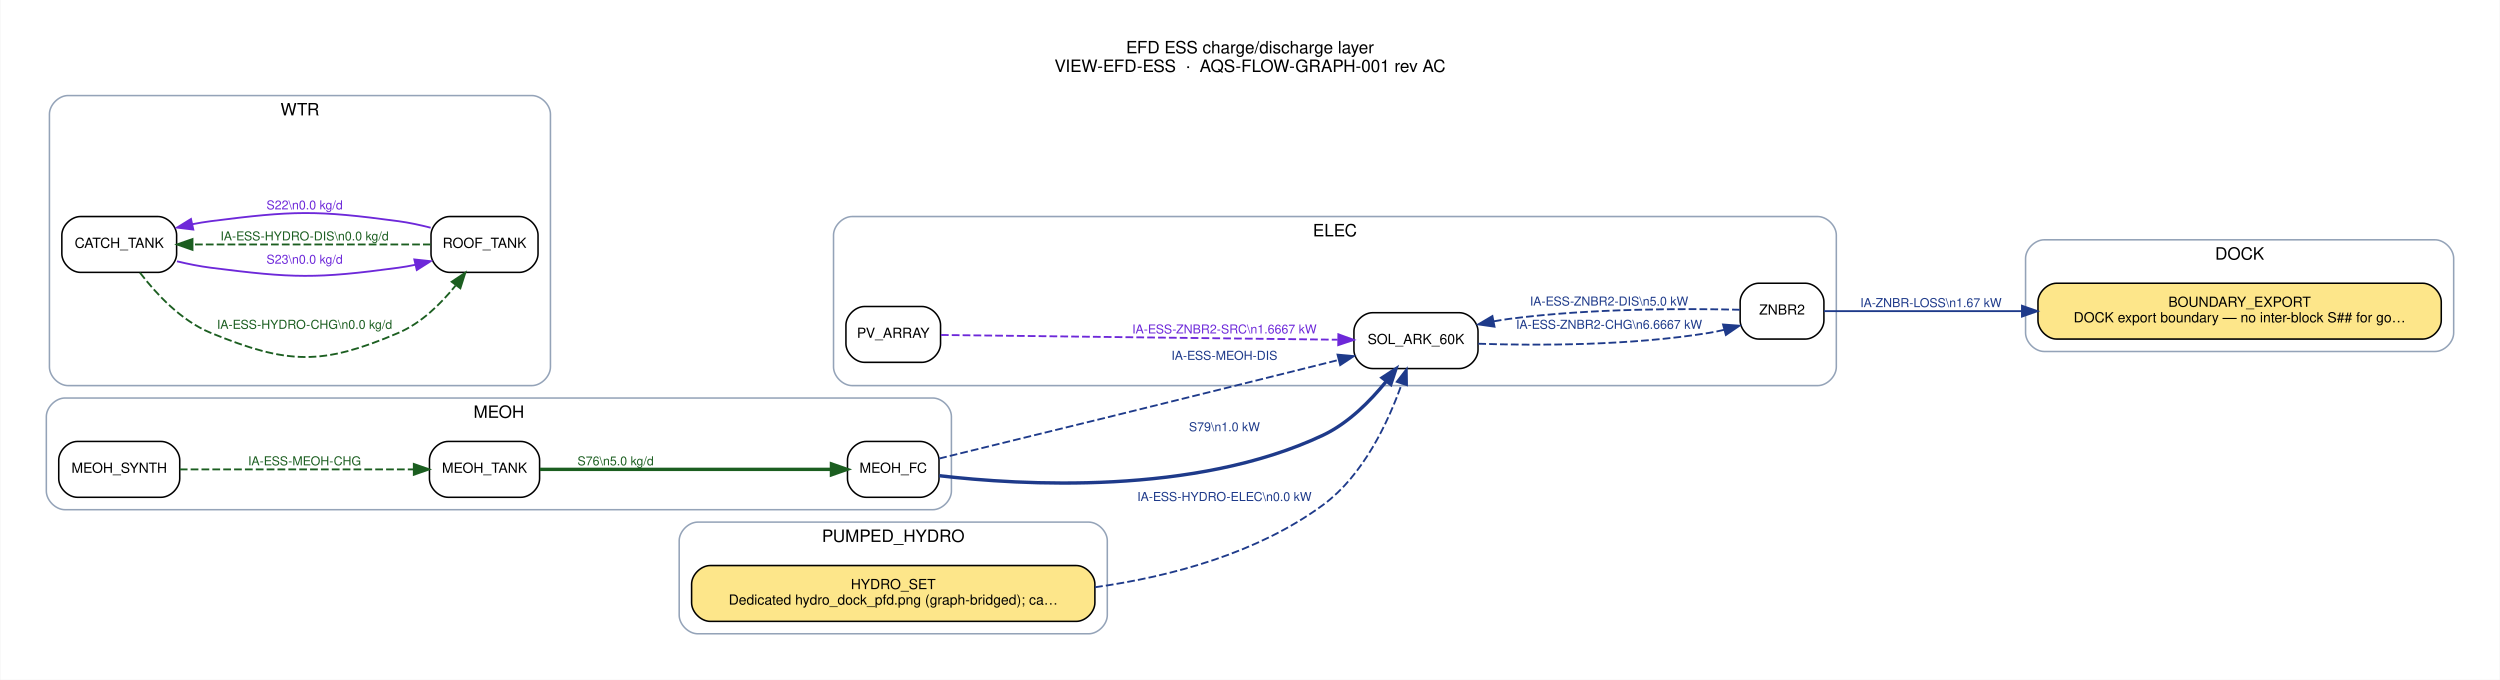
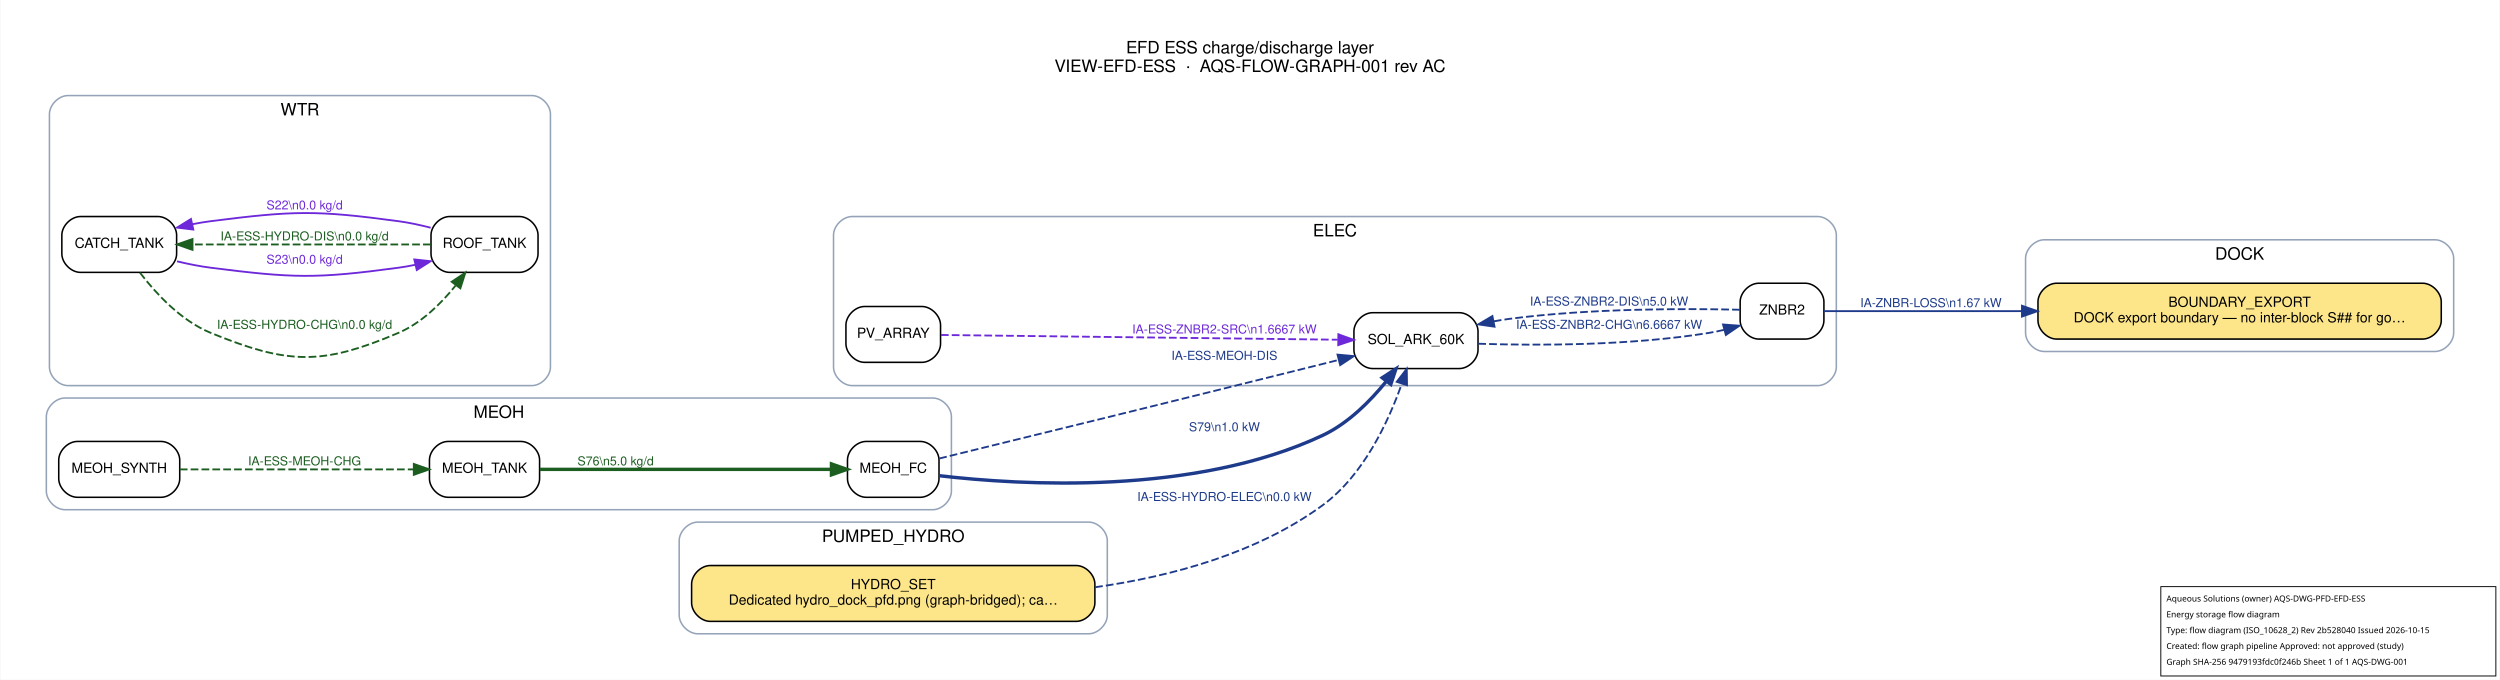
<svg xmlns="http://www.w3.org/2000/svg" width="1611pt" height="438pt" viewBox="0.00 0.00 1611.20 438.20">
  <g id="graph0" class="graph" transform="scale(1 1) rotate(0) translate(21.6 416.6)">
    <polygon fill="white" stroke="transparent" points="-21.6,21.6 -21.6,-416.6 1589.6,-416.6 1589.6,21.6 -21.6,21.6" />
    <text text-anchor="middle" x="784" y="-382.2" font-family="Helvetica,sans-Serif" font-size="11.00">EFD ESS charge/discharge layer</text>
    <text text-anchor="middle" x="784" y="-370.2" font-family="Helvetica,sans-Serif" font-size="11.00">VIEW-EFD-ESS  ·  AQS-FLOW-GRAPH-001 rev AC</text>
    <g id="clust1" class="cluster">
      <path fill="none" stroke="#94a3b8" d="M1296,-190C1296,-190 1548,-190 1548,-190 1554,-190 1560,-196 1560,-202 1560,-202 1560,-250 1560,-250 1560,-256 1554,-262 1548,-262 1548,-262 1296,-262 1296,-262 1290,-262 1284,-256 1284,-250 1284,-250 1284,-202 1284,-202 1284,-196 1290,-190 1296,-190" />
      <text text-anchor="middle" x="1422" y="-249.2" font-family="Helvetica,sans-Serif" font-size="11.00">DOCK</text>
    </g>
    <g id="clust2" class="cluster">
      <path fill="none" stroke="#94a3b8" d="M527.5,-168C527.5,-168 1150,-168 1150,-168 1156,-168 1162,-174 1162,-180 1162,-180 1162,-265 1162,-265 1162,-271 1156,-277 1150,-277 1150,-277 527.5,-277 527.5,-277 521.5,-277 515.5,-271 515.5,-265 515.5,-265 515.5,-180 515.5,-180 515.5,-174 521.5,-168 527.5,-168" />
      <text text-anchor="middle" x="838.75" y="-264.2" font-family="Helvetica,sans-Serif" font-size="11.00">ELEC</text>
    </g>
    <g id="clust3" class="cluster">
      <path fill="none" stroke="#94a3b8" d="M20,-88C20,-88 579.5,-88 579.5,-88 585.5,-88 591.5,-94 591.5,-100 591.5,-100 591.5,-148 591.5,-148 591.5,-154 585.5,-160 579.5,-160 579.5,-160 20,-160 20,-160 14,-160 8,-154 8,-148 8,-148 8,-100 8,-100 8,-94 14,-88 20,-88" />
      <text text-anchor="middle" x="299.75" y="-147.2" font-family="Helvetica,sans-Serif" font-size="11.00">MEOH</text>
    </g>
    <g id="clust4" class="cluster">
      <path fill="none" stroke="#94a3b8" d="M428,-8C428,-8 680,-8 680,-8 686,-8 692,-14 692,-20 692,-20 692,-68 692,-68 692,-74 686,-80 680,-80 680,-80 428,-80 428,-80 422,-80 416,-74 416,-68 416,-68 416,-20 416,-20 416,-14 422,-8 428,-8" />
      <text text-anchor="middle" x="554" y="-67.2" font-family="Helvetica,sans-Serif" font-size="11.00">PUMPED_HYDRO</text>
    </g>
    <g id="clust5" class="cluster">
      <path fill="none" stroke="#94a3b8" d="M22,-168C22,-168 321,-168 321,-168 327,-168 333,-174 333,-180 333,-180 333,-343 333,-343 333,-349 327,-355 321,-355 321,-355 22,-355 22,-355 16,-355 10,-349 10,-343 10,-343 10,-180 10,-180 10,-174 16,-168 22,-168" />
      <text text-anchor="middle" x="171.5" y="-342.2" font-family="Helvetica,sans-Serif" font-size="11.00">WTR</text>
    </g>
    <g id="node1" class="node">
      <path fill="#fde68a" stroke="black" d="M1540,-234C1540,-234 1304,-234 1304,-234 1298,-234 1292,-228 1292,-222 1292,-222 1292,-210 1292,-210 1292,-204 1298,-198 1304,-198 1304,-198 1540,-198 1540,-198 1546,-198 1552,-204 1552,-210 1552,-210 1552,-222 1552,-222 1552,-228 1546,-234 1540,-234" />
      <text text-anchor="middle" x="1422" y="-218.8" font-family="Helvetica,sans-Serif" font-size="9.00">BOUNDARY_EXPORT</text>
      <text text-anchor="middle" x="1422" y="-208.8" font-family="Helvetica,sans-Serif" font-size="9.00">DOCK export boundary — no inter-block S## for go…</text>
    </g>
    <g id="node2" class="node">
      <path fill="#ffffff" stroke="black" d="M572.5,-219C572.5,-219 535.5,-219 535.5,-219 529.5,-219 523.5,-213 523.5,-207 523.5,-207 523.5,-195 523.5,-195 523.5,-189 529.5,-183 535.5,-183 535.5,-183 572.5,-183 572.5,-183 578.5,-183 584.5,-189 584.5,-195 584.5,-195 584.5,-207 584.5,-207 584.5,-213 578.5,-219 572.5,-219" />
      <text text-anchor="middle" x="554" y="-198.8" font-family="Helvetica,sans-Serif" font-size="9.00">PV_ARRAY</text>
    </g>
    <g id="node3" class="node">
      <path fill="#ffffff" stroke="black" d="M919,-215C919,-215 863,-215 863,-215 857,-215 851,-209 851,-203 851,-203 851,-191 851,-191 851,-185 857,-179 863,-179 863,-179 919,-179 919,-179 925,-179 931,-185 931,-191 931,-191 931,-203 931,-203 931,-209 925,-215 919,-215" />
      <text text-anchor="middle" x="891" y="-194.8" font-family="Helvetica,sans-Serif" font-size="9.00">SOL_ARK_60K</text>
    </g>
    <g id="edge12" class="edge">
      <path fill="none" stroke="#6d28d9" stroke-width="1.2" stroke-dasharray="5,2" d="M584.73,-200.65C642.38,-199.96 769.89,-198.43 840.51,-197.59" />
      <polygon fill="#6d28d9" stroke="#6d28d9" stroke-width="1.2" points="840.96,-201.09 850.92,-197.47 840.88,-194.09 840.96,-201.09" />
      <text text-anchor="middle" x="767.5" y="-201.6" font-family="Helvetica,sans-Serif" font-size="8.00" fill="#6d28d9">IA-ESS-ZNBR2-SRC\n1.6667 kW</text>
    </g>
    <g id="node4" class="node">
      <path fill="#ffffff" stroke="black" d="M1142,-234C1142,-234 1112,-234 1112,-234 1106,-234 1100,-228 1100,-222 1100,-222 1100,-210 1100,-210 1100,-204 1106,-198 1112,-198 1112,-198 1142,-198 1142,-198 1148,-198 1154,-204 1154,-210 1154,-210 1154,-222 1154,-222 1154,-228 1148,-234 1142,-234" />
      <text text-anchor="middle" x="1127" y="-213.8" font-family="Helvetica,sans-Serif" font-size="9.00">ZNBR2</text>
    </g>
    <g id="edge6" class="edge">
      <path fill="none" stroke="#1e3a8a" stroke-width="1.2" stroke-dasharray="5,2" d="M931.17,-195C969.4,-193.76 1029.08,-193.73 1080,-202 1083.21,-202.52 1086.52,-203.21 1089.8,-204" />
      <polygon fill="#1e3a8a" stroke="#1e3a8a" stroke-width="1.2" points="1088.96,-207.4 1099.53,-206.62 1090.79,-200.64 1088.96,-207.4" />
      <text text-anchor="middle" x="1015.5" y="-204.6" font-family="Helvetica,sans-Serif" font-size="8.00" fill="#1e3a8a">IA-ESS-ZNBR2-CHG\n6.6667 kW</text>
    </g>
    <g id="edge13" class="edge">
      <path fill="none" stroke="#1e3a8a" stroke-width="1.2" d="M1154,-216C1183.22,-216 1232.96,-216 1281.64,-216" />
      <polygon fill="#1e3a8a" stroke="#1e3a8a" stroke-width="1.2" points="1281.68,-219.5 1291.68,-216 1281.68,-212.5 1281.68,-219.5" />
      <text text-anchor="middle" x="1223" y="-218.6" font-family="Helvetica,sans-Serif" font-size="8.00" fill="#1e3a8a">IA-ZNBR-LOSS\n1.67 kW</text>
    </g>
    <g id="edge7" class="edge">
      <path fill="none" stroke="#1e3a8a" stroke-width="1.2" stroke-dasharray="5,2" d="M1099.78,-216.91C1065.44,-217.73 1003.43,-217.9 951,-211 947.76,-210.57 944.45,-210.05 941.12,-209.45" />
      <polygon fill="#1e3a8a" stroke="#1e3a8a" stroke-width="1.2" points="941.64,-205.98 931.15,-207.47 940.27,-212.85 941.64,-205.98" />
      <text text-anchor="middle" x="1015.5" y="-219.6" font-family="Helvetica,sans-Serif" font-size="8.00" fill="#1e3a8a">IA-ESS-ZNBR2-DIS\n5.0 kW</text>
    </g>
    <g id="node5" class="node">
      <path fill="#ffffff" stroke="black" d="M571.5,-132C571.5,-132 536.5,-132 536.5,-132 530.5,-132 524.5,-126 524.5,-120 524.5,-120 524.5,-108 524.5,-108 524.5,-102 530.5,-96 536.5,-96 536.5,-96 571.5,-96 571.5,-96 577.5,-96 583.5,-102 583.5,-108 583.5,-108 583.5,-120 583.5,-120 583.5,-126 577.5,-132 571.5,-132" />
      <text text-anchor="middle" x="554" y="-111.8" font-family="Helvetica,sans-Serif" font-size="9.00">MEOH_FC</text>
    </g>
    <g id="edge5" class="edge">
      <path fill="none" stroke="#1e3a8a" stroke-width="1.2" stroke-dasharray="5,2" d="M583.62,-120.98C633.77,-133.22 740.76,-159.41 831,-182 834.33,-182.83 837.77,-183.7 841.23,-184.57" />
      <polygon fill="#1e3a8a" stroke="#1e3a8a" stroke-width="1.2" points="840.42,-187.98 850.97,-187.03 842.14,-181.19 840.42,-187.98" />
      <text text-anchor="middle" x="767.5" y="-184.6" font-family="Helvetica,sans-Serif" font-size="8.00" fill="#1e3a8a">IA-ESS-MEOH-DIS</text>
    </g>
    <g id="edge11" class="edge">
      <path fill="none" stroke="#1e3a8a" stroke-width="2.2" d="M583.69,-109.91C635.79,-103.82 748.18,-96.93 831,-136 847.29,-143.68 861.47,-157.94 871.85,-170.73" />
      <polygon fill="#1e3a8a" stroke="#1e3a8a" stroke-width="2.2" points="869.22,-173.06 878.1,-178.85 874.77,-168.79 869.22,-173.06" />
      <text text-anchor="middle" x="767.5" y="-138.6" font-family="Helvetica,sans-Serif" font-size="8.00" fill="#1e3a8a">S79\n1.0 kW</text>
    </g>
    <g id="node6" class="node">
      <path fill="#ffffff" stroke="black" d="M82,-132C82,-132 28,-132 28,-132 22,-132 16,-126 16,-120 16,-120 16,-108 16,-108 16,-102 22,-96 28,-96 28,-96 82,-96 82,-96 88,-96 94,-102 94,-108 94,-108 94,-120 94,-120 94,-126 88,-132 82,-132" />
      <text text-anchor="middle" x="55" y="-111.8" font-family="Helvetica,sans-Serif" font-size="9.00">MEOH_SYNTH</text>
    </g>
    <g id="node7" class="node">
      <path fill="#ffffff" stroke="black" d="M314,-132C314,-132 267,-132 267,-132 261,-132 255,-126 255,-120 255,-120 255,-108 255,-108 255,-102 261,-96 267,-96 267,-96 314,-96 314,-96 320,-96 326,-102 326,-108 326,-108 326,-120 326,-120 326,-126 320,-132 314,-132" />
      <text text-anchor="middle" x="290.5" y="-111.8" font-family="Helvetica,sans-Serif" font-size="9.00">MEOH_TANK</text>
    </g>
    <g id="edge4" class="edge">
      <path fill="none" stroke="#1b5e20" stroke-width="1.2" stroke-dasharray="5,2" d="M94.04,-114C135.31,-114 201.15,-114 244.85,-114" />
      <polygon fill="#1b5e20" stroke="#1b5e20" stroke-width="1.2" points="244.91,-117.5 254.91,-114 244.91,-110.5 244.91,-117.5" />
      <text text-anchor="middle" x="174.5" y="-116.6" font-family="Helvetica,sans-Serif" font-size="8.00" fill="#1b5e20">IA-ESS-MEOH-CHG</text>
    </g>
    <g id="edge10" class="edge">
      <path fill="none" stroke="#1b5e20" stroke-width="2.2" d="M326.23,-114C374.86,-114 463.02,-114 513.9,-114" />
      <polygon fill="#1b5e20" stroke="#1b5e20" stroke-width="2.2" points="514.17,-117.5 524.17,-114 514.17,-110.5 514.17,-117.5" />
      <text text-anchor="middle" x="375" y="-116.6" font-family="Helvetica,sans-Serif" font-size="8.00" fill="#1b5e20">S76\n5.0 kg/d</text>
    </g>
    <g id="node8" class="node">
      <path fill="#fde68a" stroke="black" d="M672,-52C672,-52 436,-52 436,-52 430,-52 424,-46 424,-40 424,-40 424,-28 424,-28 424,-22 430,-16 436,-16 436,-16 672,-16 672,-16 678,-16 684,-22 684,-28 684,-28 684,-40 684,-40 684,-46 678,-52 672,-52" />
      <text text-anchor="middle" x="554" y="-36.8" font-family="Helvetica,sans-Serif" font-size="9.00">HYDRO_SET</text>
      <text text-anchor="middle" x="554" y="-26.8" font-family="Helvetica,sans-Serif" font-size="9.00">Dedicated hydro_dock_pfd.png (graph-bridged); ca…</text>
    </g>
    <g id="edge3" class="edge">
      <path fill="none" stroke="#1e3a8a" stroke-width="1.2" stroke-dasharray="5,2" d="M684.12,-38.01C733.92,-45.05 788.9,-60.09 831,-91 857.15,-110.19 873.19,-144.65 881.82,-169.07" />
      <polygon fill="#1e3a8a" stroke="#1e3a8a" stroke-width="1.2" points="878.59,-170.46 885.07,-178.84 885.23,-168.25 878.59,-170.46" />
      <text text-anchor="middle" x="767.5" y="-93.6" font-family="Helvetica,sans-Serif" font-size="8.00" fill="#1e3a8a">IA-ESS-HYDRO-ELEC\n0.0 kW</text>
    </g>
    <g id="node9" class="node">
      <path fill="#ffffff" stroke="black" d="M80,-277C80,-277 30,-277 30,-277 24,-277 18,-271 18,-265 18,-265 18,-253 18,-253 18,-247 24,-241 30,-241 30,-241 80,-241 80,-241 86,-241 92,-247 92,-253 92,-253 92,-265 92,-265 92,-271 86,-277 80,-277" />
      <text text-anchor="middle" x="55" y="-256.8" font-family="Helvetica,sans-Serif" font-size="9.00">CATCH_TANK</text>
    </g>
    <g id="node10" class="node">
      <path fill="#ffffff" stroke="black" d="M313,-277C313,-277 268,-277 268,-277 262,-277 256,-271 256,-265 256,-265 256,-253 256,-253 256,-247 262,-241 268,-241 268,-241 313,-241 313,-241 319,-241 325,-247 325,-253 325,-253 325,-265 325,-265 325,-271 319,-277 313,-277" />
      <text text-anchor="middle" x="290.5" y="-256.8" font-family="Helvetica,sans-Serif" font-size="9.00">ROOF_TANK</text>
    </g>
    <g id="edge1" class="edge">
      <path fill="none" stroke="#1b5e20" stroke-width="1.2" stroke-dasharray="5,2" d="M68.36,-240.8C78.74,-227.25 94.92,-209.81 114,-202 163.77,-181.64 185.55,-180.86 235,-202 249.79,-208.32 262.48,-220.85 271.89,-232.55" />
      <polygon fill="#1b5e20" stroke="#1b5e20" stroke-width="1.2" points="269.32,-234.95 278.14,-240.82 274.91,-230.73 269.32,-234.95" />
      <text text-anchor="middle" x="174.5" y="-204.6" font-family="Helvetica,sans-Serif" font-size="8.00" fill="#1b5e20">IA-ESS-HYDRO-CHG\n0.0 kg/d</text>
    </g>
    <g id="edge9" class="edge">
      <path fill="none" stroke="#6d28d9" stroke-width="1.2" d="M92.23,-248.13C99.39,-246.41 106.88,-244.91 114,-244 167.35,-237.21 181.71,-236.8 235,-244 238.51,-244.47 242.11,-245.11 245.72,-245.86" />
      <polygon fill="#6d28d9" stroke="#6d28d9" stroke-width="1.2" points="245.24,-249.34 255.78,-248.21 246.83,-242.53 245.24,-249.34" />
      <text text-anchor="middle" x="174.5" y="-246.6" font-family="Helvetica,sans-Serif" font-size="8.00" fill="#6d28d9">S23\n0.0 kg/d</text>
    </g>
    <g id="edge2" class="edge">
      <path fill="none" stroke="#1b5e20" stroke-width="1.2" stroke-dasharray="5,2" d="M255.84,-259C215.5,-259 147.67,-259 102.38,-259" />
      <polygon fill="#1b5e20" stroke="#1b5e20" stroke-width="1.2" points="102.23,-255.5 92.23,-259 102.23,-262.5 102.23,-255.5" />
      <text text-anchor="middle" x="174.5" y="-261.6" font-family="Helvetica,sans-Serif" font-size="8.00" fill="#1b5e20">IA-ESS-HYDRO-DIS\n0.0 kg/d</text>
    </g>
    <g id="edge8" class="edge">
      <path fill="none" stroke="#6d28d9" stroke-width="1.2" d="M255.78,-269.79C248.97,-271.54 241.81,-273.08 235,-274 181.71,-281.2 167.35,-280.79 114,-274 110.11,-273.5 106.1,-272.83 102.1,-272.04" />
      <polygon fill="#6d28d9" stroke="#6d28d9" stroke-width="1.2" points="102.75,-268.6 92.23,-269.87 101.25,-275.43 102.75,-268.6" />
      <text text-anchor="middle" x="174.5" y="-281.6" font-family="Helvetica,sans-Serif" font-size="8.00" fill="#6d28d9">S22\n0.0 kg/d</text>
    </g>
  </g>
+   <g id="aqs-title-block">
+     <rect x="1392.8" y="378.2" width="216.0" height="57.6" fill="white" stroke="black" stroke-width="0.60" />
+     <text x="1396.4" y="387.8" font-family="sans-serif" font-size="5.4">Aqueous Solutions (owner)   AQS-DWG-PFD-EFD-ESS</text>
+     <text x="1396.4" y="398.0" font-family="sans-serif" font-size="5.4">Energy storage flow diagram</text>
+     <text x="1396.4" y="408.2" font-family="sans-serif" font-size="5.4">Type: flow diagram (ISO_10628_2)   Rev 2b528040   Issued 2026-10-15</text>
+     <text x="1396.4" y="418.4" font-family="sans-serif" font-size="5.4">Created: flow graph pipeline   Approved: not approved (study)</text>
+     <text x="1396.4" y="428.6" font-family="sans-serif" font-size="5.4">Graph SHA-256 9479193fdc0f246b   Sheet 1 of 1   AQS-DWG-001</text>
+   </g>
</svg>
